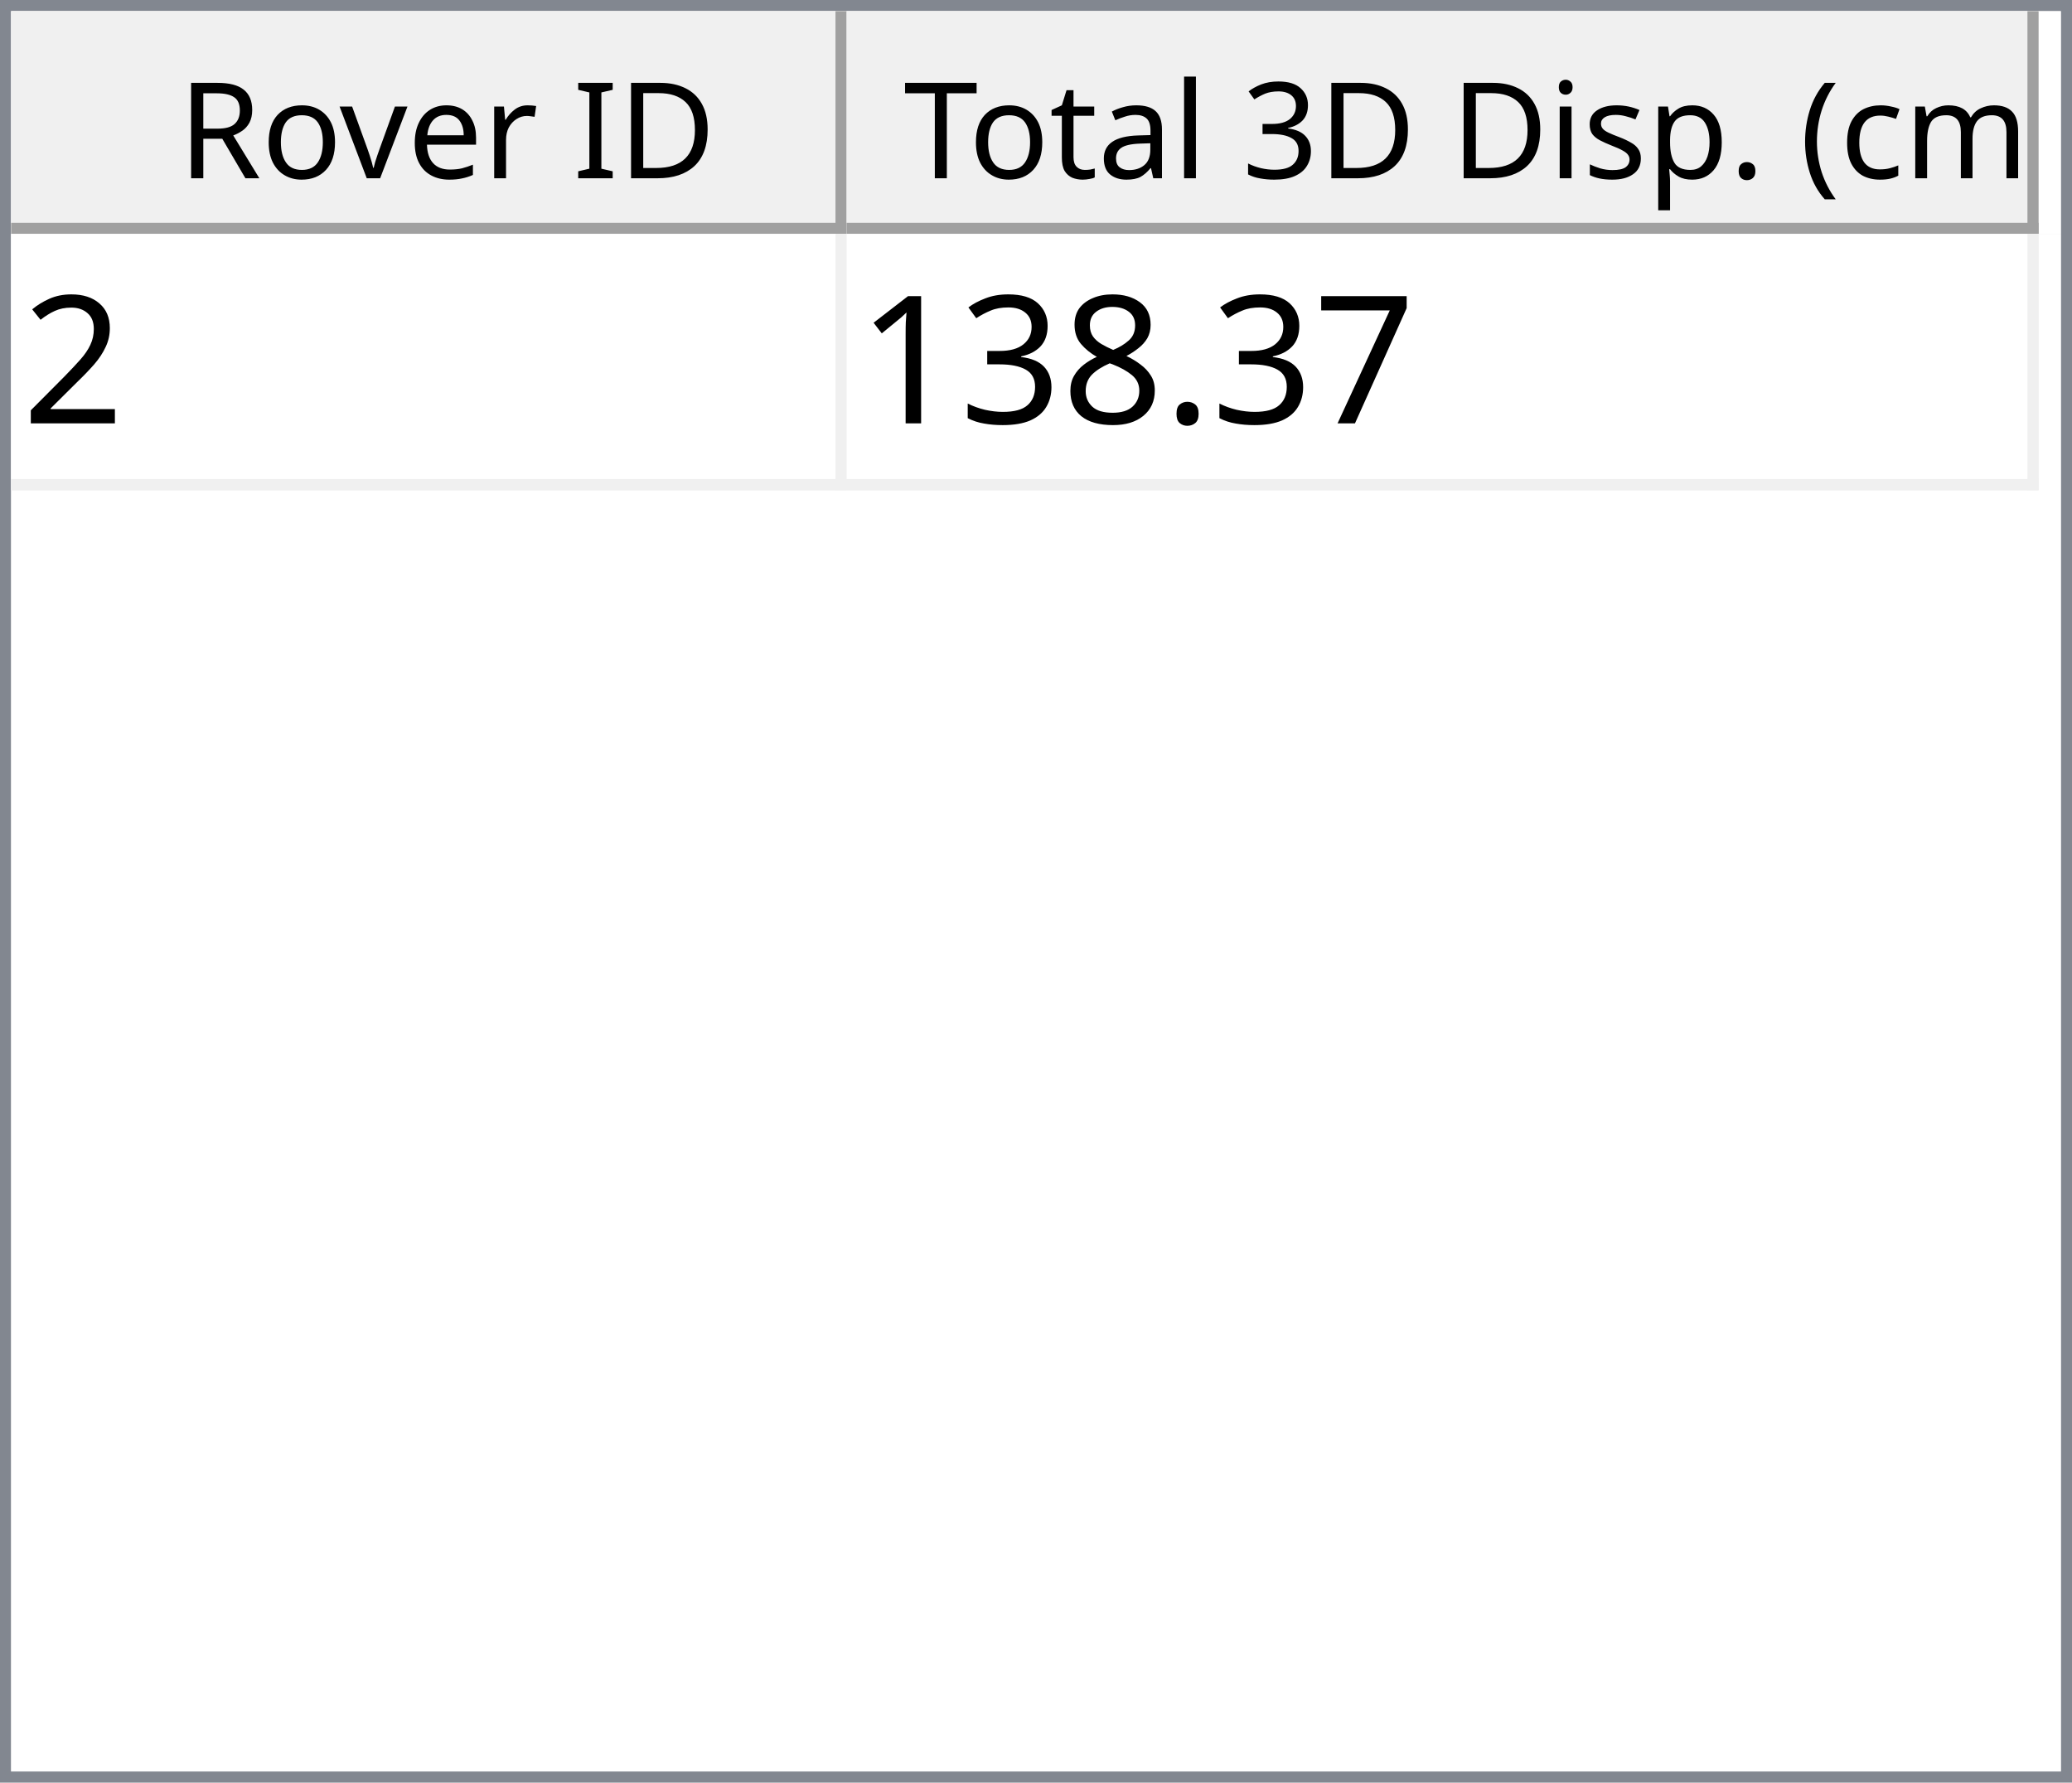
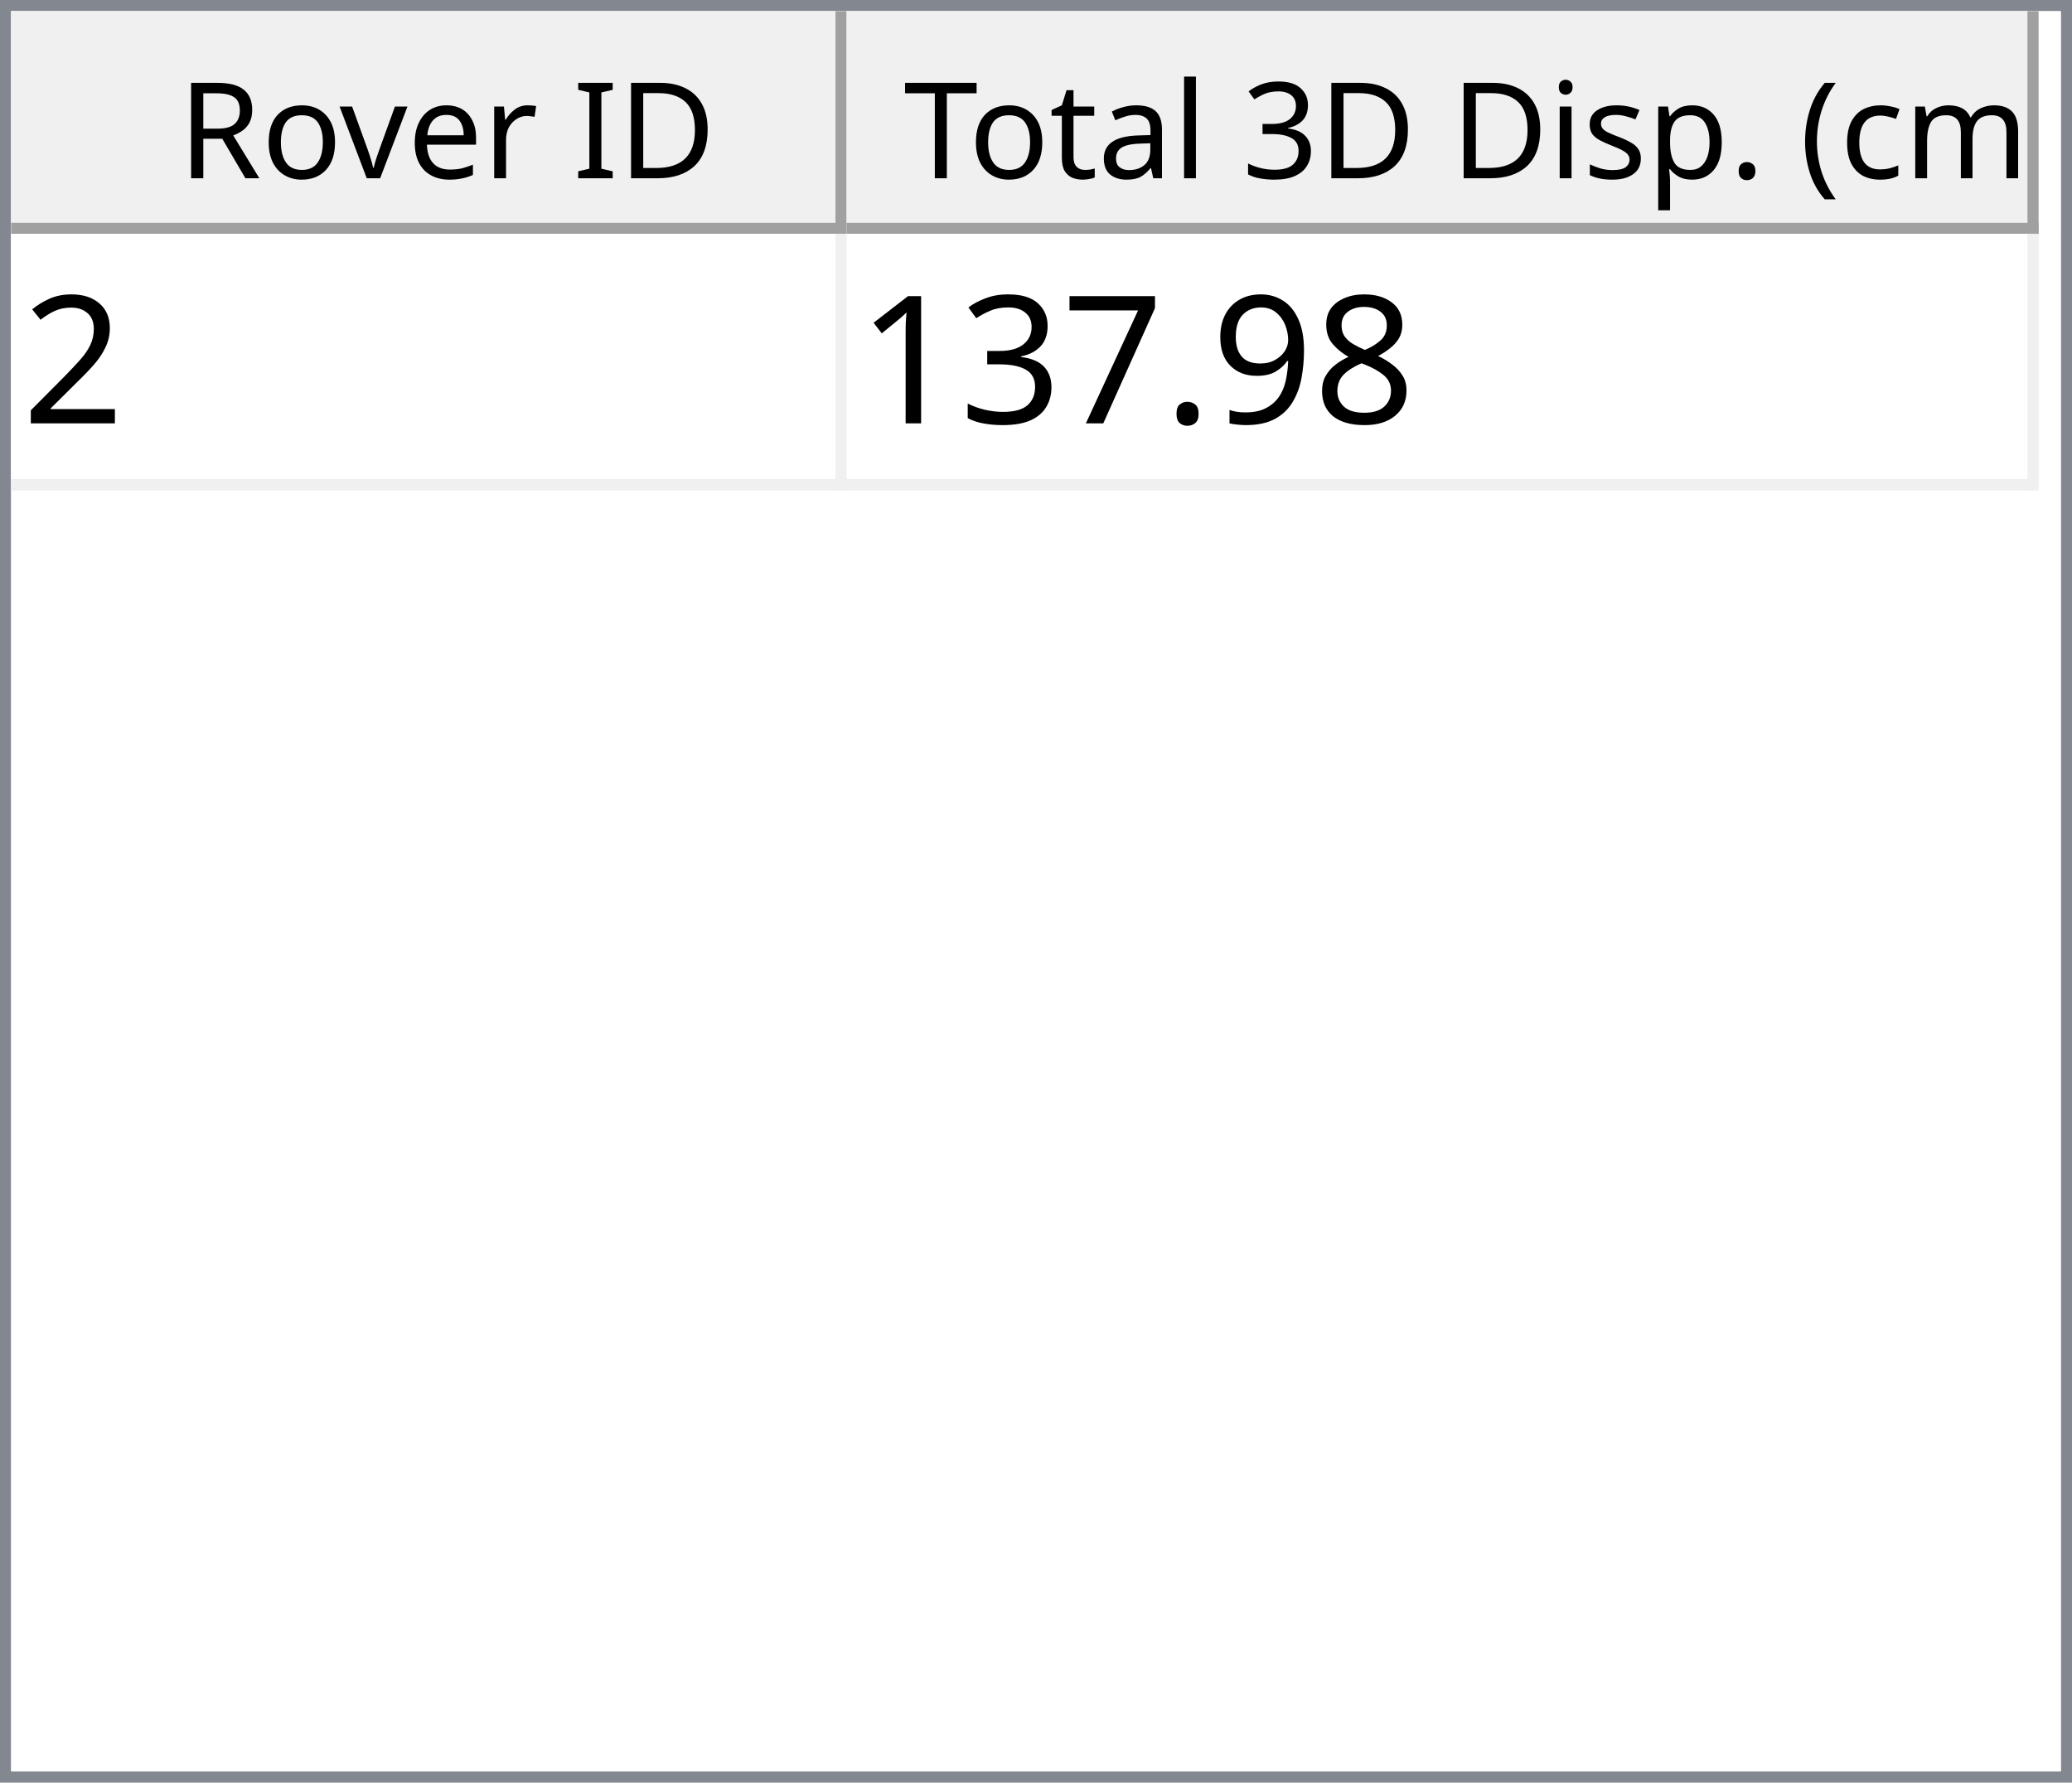
<svg xmlns="http://www.w3.org/2000/svg" style="fill-opacity:1; color-rendering:auto; color-interpolation:auto; text-rendering:auto; stroke:black; stroke-linecap:square; stroke-miterlimit:10; shape-rendering:auto; stroke-opacity:1; fill:black; stroke-dasharray:none; font-weight:normal; stroke-width:1; font-family:'Dialog'; font-style:normal; stroke-linejoin:miter; font-size:12px; stroke-dashoffset:0; image-rendering:auto;" width="186" height="160">
  <defs id="genericDefs" />
  <g>
    <defs id="defs1">
      <clipPath clipPathUnits="userSpaceOnUse" id="clipPath1">
        <path d="M0 0 L186 0 L186 160 L0 160 L0 0 Z" />
      </clipPath>
      <clipPath clipPathUnits="userSpaceOnUse" id="clipPath2">
        <path d="M0 0 L0 160 L186 160 L186 0 Z" />
      </clipPath>
      <clipPath clipPathUnits="userSpaceOnUse" id="clipPath3">
        <path d="M0 0 L0 20 L184 20 L184 0 Z" />
      </clipPath>
      <clipPath clipPathUnits="userSpaceOnUse" id="clipPath4">
        <path d="M0 0 L0 20 L75 20 L75 0 Z" />
      </clipPath>
      <clipPath clipPathUnits="userSpaceOnUse" id="clipPath5">
        <path d="M1 1 L1 19 L74 19 L74 1 Z" />
      </clipPath>
      <clipPath clipPathUnits="userSpaceOnUse" id="clipPath6">
        <path d="M0 0 L0 18 L73 18 L73 0 Z" />
      </clipPath>
      <clipPath clipPathUnits="userSpaceOnUse" id="clipPath7">
        <path d="M-0.5 -0.5 L-0.5 19.5 L74.5 19.5 L74.5 -0.5 Z" />
      </clipPath>
      <clipPath clipPathUnits="userSpaceOnUse" id="clipPath8">
        <path d="M0 0 L0 20 L107 20 L107 0 Z" />
      </clipPath>
      <clipPath clipPathUnits="userSpaceOnUse" id="clipPath9">
        <path d="M1 1 L1 19 L106 19 L106 1 Z" />
      </clipPath>
      <clipPath clipPathUnits="userSpaceOnUse" id="clipPath10">
        <path d="M0 0 L0 18 L105 18 L105 0 Z" />
      </clipPath>
      <clipPath clipPathUnits="userSpaceOnUse" id="clipPath11">
        <path d="M-0.5 -0.5 L-0.5 19.5 L106.5 19.5 L106.5 -0.5 Z" />
      </clipPath>
      <clipPath clipPathUnits="userSpaceOnUse" id="clipPath12">
        <path d="M0 0 L0 138 L184 138 L184 0 Z" />
      </clipPath>
      <clipPath clipPathUnits="userSpaceOnUse" id="clipPath13">
        <path d="M0 0 L0 23 L182 23 L182 0 Z" />
      </clipPath>
      <clipPath clipPathUnits="userSpaceOnUse" id="clipPath14">
        <path d="M-0.5 -0.5 L-0.5 22.5 L181.5 22.5 L181.5 -0.5 Z" />
      </clipPath>
      <clipPath clipPathUnits="userSpaceOnUse" id="clipPath15">
        <path d="M0 0 L0 22 L74 22 L74 0 Z" />
      </clipPath>
      <clipPath clipPathUnits="userSpaceOnUse" id="clipPath16">
        <path d="M0 0 L0 22 L106 22 L106 0 Z" />
      </clipPath>
      <font horiz-adv-x="64.551" id="font1">
        <font-face ascent="107.91" descent="25.098" units-per-em="100" style="font-style:normal; font-family:Segoe UI; font-weight:normal;" />
        <missing-glyph horiz-adv-x="64.551" d="M8.109 0 L8.109 68.266 L56.453 68.266 L56.453 0 L8.109 0 ZM15.328 7.234 L49.219 7.234 L49.219 61.031 L15.328 61.031 L15.328 7.234 Z" />
        <glyph unicode="D" horiz-adv-x="70.117" d="M9.188 0 L9.188 70.016 L28.516 70.016 Q65.531 70.016 65.531 35.891 Q65.531 19.672 55.25 9.836 Q44.969 0 27.734 0 L9.188 0 ZM17.391 62.594 L17.391 7.422 L27.828 7.422 Q41.609 7.422 49.273 14.797 Q56.938 22.172 56.938 35.688 Q56.938 62.594 28.328 62.594 L17.391 62.594 Z" />
        <glyph unicode="I" horiz-adv-x="26.611" d="M17.391 0 L9.188 0 L9.188 70.016 L17.391 70.016 L17.391 0 Z" />
        <glyph unicode=" " horiz-adv-x="27.393" d="" />
        <glyph unicode="r" horiz-adv-x="34.766" d="M34.188 41.891 Q32.078 43.5 28.125 43.5 Q23 43.5 19.555 38.672 Q16.109 33.844 16.109 25.484 L16.109 0 L8.109 0 L8.109 50 L16.109 50 L16.109 39.703 L16.312 39.703 Q18.016 44.969 21.531 47.922 Q25.047 50.875 29.391 50.875 Q32.516 50.875 34.188 50.203 L34.188 41.891 Z" />
        <glyph unicode="e" horiz-adv-x="52.295" d="M48.297 23 L12.984 23 Q13.188 14.656 17.484 10.109 Q21.781 5.562 29.297 5.562 Q37.75 5.562 44.828 11.141 L44.828 3.609 Q38.234 -1.172 27.391 -1.172 Q16.797 -1.172 10.742 5.641 Q4.688 12.453 4.688 24.812 Q4.688 36.469 11.305 43.82 Q17.922 51.172 27.734 51.172 Q37.547 51.172 42.922 44.828 Q48.297 38.484 48.297 27.203 L48.297 23 ZM40.094 29.781 Q40.047 36.719 36.75 40.578 Q33.453 44.438 27.594 44.438 Q21.922 44.438 17.969 40.383 Q14.016 36.328 13.094 29.781 L40.094 29.781 Z" />
        <glyph unicode="v" horiz-adv-x="47.9" d="M47.406 50 L27.484 0 L19.625 0 L0.688 50 L9.469 50 L22.172 13.672 Q23.578 9.672 23.922 6.688 L24.125 6.688 Q24.609 10.453 25.688 13.484 L38.969 50 L47.406 50 Z" />
        <glyph unicode="o" horiz-adv-x="58.594" d="M29 -1.172 Q17.922 -1.172 11.305 5.836 Q4.688 12.844 4.688 24.422 Q4.688 37.016 11.57 44.094 Q18.453 51.172 30.172 51.172 Q41.359 51.172 47.633 44.289 Q53.906 37.406 53.906 25.203 Q53.906 13.234 47.141 6.031 Q40.375 -1.172 29 -1.172 ZM29.594 44.438 Q21.875 44.438 17.383 39.188 Q12.891 33.938 12.891 24.703 Q12.891 15.828 17.43 10.695 Q21.969 5.562 29.594 5.562 Q37.359 5.562 41.531 10.594 Q45.703 15.625 45.703 24.906 Q45.703 34.281 41.531 39.359 Q37.359 44.438 29.594 44.438 Z" />
        <glyph unicode="R" horiz-adv-x="59.814" d="M59.375 0 L49.609 0 L37.891 19.625 Q36.281 22.359 34.766 24.289 Q33.25 26.219 31.664 27.438 Q30.078 28.656 28.25 29.219 Q26.422 29.781 24.125 29.781 L17.391 29.781 L17.391 0 L9.188 0 L9.188 70.016 L30.078 70.016 Q34.672 70.016 38.555 68.867 Q42.438 67.719 45.289 65.375 Q48.141 63.031 49.758 59.547 Q51.375 56.062 51.375 51.375 Q51.375 47.703 50.273 44.656 Q49.172 41.609 47.148 39.211 Q45.125 36.812 42.266 35.133 Q39.406 33.453 35.844 32.516 L35.844 32.328 Q37.594 31.547 38.891 30.547 Q40.188 29.547 41.359 28.18 Q42.531 26.812 43.68 25.078 Q44.828 23.344 46.234 21.047 L59.375 0 ZM17.391 62.594 L17.391 37.203 L28.516 37.203 Q31.594 37.203 34.203 38.133 Q36.812 39.062 38.719 40.797 Q40.625 42.531 41.703 45.047 Q42.781 47.562 42.781 50.688 Q42.781 56.297 39.141 59.445 Q35.5 62.594 28.609 62.594 L17.391 62.594 Z" />
        <glyph unicode=")" horiz-adv-x="30.176" d="M8.297 -15.922 L1.172 -15.922 Q16.406 2.344 16.406 26.812 Q16.406 51.469 1.078 70.016 L8.297 70.016 Q23.531 52.156 23.531 26.703 Q23.531 1.375 8.297 -15.922 Z" />
        <glyph unicode="m" horiz-adv-x="86.133" d="M79.109 0 L71.094 0 L71.094 28.719 Q71.094 37.016 68.531 40.727 Q65.969 44.438 59.906 44.438 Q54.781 44.438 51.195 39.75 Q47.609 35.062 47.609 28.516 L47.609 0 L39.594 0 L39.594 29.688 Q39.594 44.438 28.219 44.438 Q22.953 44.438 19.531 40.016 Q16.109 35.594 16.109 28.516 L16.109 0 L8.109 0 L8.109 50 L16.109 50 L16.109 42.094 L16.312 42.094 Q21.625 51.172 31.844 51.172 Q36.969 51.172 40.773 48.312 Q44.578 45.453 46 40.828 Q51.562 51.172 62.594 51.172 Q79.109 51.172 79.109 30.812 L79.109 0 Z" />
        <glyph unicode="c" horiz-adv-x="46.191" d="M42.188 2.297 Q36.422 -1.172 28.516 -1.172 Q17.828 -1.172 11.258 5.789 Q4.688 12.75 4.688 23.828 Q4.688 36.188 11.766 43.68 Q18.844 51.172 30.672 51.172 Q37.25 51.172 42.281 48.734 L42.281 40.531 Q36.719 44.438 30.375 44.438 Q22.703 44.438 17.797 38.945 Q12.891 33.453 12.891 24.516 Q12.891 15.719 17.508 10.641 Q22.125 5.562 29.891 5.562 Q36.422 5.562 42.188 9.906 L42.188 2.297 Z" />
        <glyph unicode="(" horiz-adv-x="30.176" d="M29.109 -15.922 L21.969 -15.922 Q6.844 1.375 6.844 26.703 Q6.844 52.156 21.969 70.016 L29.203 70.016 Q13.875 51.469 13.875 26.812 Q13.875 2.344 29.109 -15.922 Z" />
        <glyph unicode="." horiz-adv-x="21.68" d="M10.891 -1.078 Q8.641 -1.078 7.055 0.539 Q5.469 2.156 5.469 4.391 Q5.469 6.641 7.055 8.273 Q8.641 9.906 10.891 9.906 Q13.188 9.906 14.797 8.273 Q16.406 6.641 16.406 4.391 Q16.406 2.156 14.797 0.539 Q13.188 -1.078 10.891 -1.078 Z" />
        <glyph unicode="p" horiz-adv-x="58.789" d="M16.312 7.234 L16.109 7.234 L16.109 -23 L8.109 -23 L8.109 50 L16.109 50 L16.109 41.219 L16.312 41.219 Q22.219 51.172 33.594 51.172 Q43.266 51.172 48.688 44.461 Q54.109 37.75 54.109 26.469 Q54.109 13.922 48 6.375 Q41.891 -1.172 31.297 -1.172 Q21.578 -1.172 16.312 7.234 ZM16.109 27.391 L16.109 20.406 Q16.109 14.203 20.141 9.883 Q24.172 5.562 30.375 5.562 Q37.641 5.562 41.773 11.133 Q45.906 16.703 45.906 26.609 Q45.906 34.969 42.047 39.703 Q38.188 44.438 31.594 44.438 Q24.609 44.438 20.359 39.578 Q16.109 34.719 16.109 27.391 Z" />
        <glyph unicode="s" horiz-adv-x="42.432" d="M5.078 1.812 L5.078 10.406 Q11.625 5.562 19.484 5.562 Q30.031 5.562 30.031 12.594 Q30.031 14.594 29.125 15.992 Q28.219 17.391 26.68 18.461 Q25.141 19.531 23.07 20.383 Q21 21.234 18.609 22.172 Q15.281 23.484 12.766 24.828 Q10.25 26.172 8.57 27.859 Q6.891 29.547 6.031 31.695 Q5.172 33.844 5.172 36.719 Q5.172 40.234 6.789 42.945 Q8.406 45.656 11.086 47.484 Q13.766 49.312 17.211 50.242 Q20.656 51.172 24.312 51.172 Q30.812 51.172 35.938 48.922 L35.938 40.828 Q30.422 44.438 23.25 44.438 Q21 44.438 19.195 43.922 Q17.391 43.406 16.094 42.477 Q14.797 41.547 14.086 40.258 Q13.375 38.969 13.375 37.406 Q13.375 35.453 14.086 34.133 Q14.797 32.812 16.164 31.789 Q17.531 30.766 19.484 29.938 Q21.438 29.109 23.922 28.125 Q27.25 26.859 29.883 25.516 Q32.516 24.172 34.375 22.484 Q36.234 20.797 37.234 18.602 Q38.234 16.406 38.234 13.375 Q38.234 9.672 36.602 6.938 Q34.969 4.203 32.234 2.398 Q29.5 0.594 25.93 -0.289 Q22.359 -1.172 18.453 -1.172 Q10.75 -1.172 5.078 1.812 Z" />
        <glyph unicode="i" horiz-adv-x="24.219" d="M12.203 62.703 Q10.062 62.703 8.547 64.164 Q7.031 65.625 7.031 67.875 Q7.031 70.125 8.547 71.609 Q10.062 73.094 12.203 73.094 Q14.406 73.094 15.945 71.609 Q17.484 70.125 17.484 67.875 Q17.484 65.719 15.945 64.211 Q14.406 62.703 12.203 62.703 ZM16.109 0 L8.109 0 L8.109 50 L16.109 50 L16.109 0 Z" />
        <glyph unicode="3" horiz-adv-x="53.906" d="M46.531 19.828 Q46.531 15.094 44.75 11.211 Q42.969 7.328 39.719 4.57 Q36.469 1.812 31.93 0.297 Q27.391 -1.219 21.922 -1.219 Q11.922 -1.219 6 2.594 L6 11.188 Q13.094 5.609 22.219 5.609 Q25.875 5.609 28.828 6.539 Q31.781 7.469 33.906 9.227 Q36.031 10.984 37.18 13.477 Q38.328 15.969 38.328 19.094 Q38.328 32.812 18.797 32.812 L12.984 32.812 L12.984 39.594 L18.5 39.594 Q35.797 39.594 35.797 52.484 Q35.797 64.406 22.609 64.406 Q15.188 64.406 8.688 59.422 L8.688 67.188 Q15.375 71.188 24.609 71.188 Q29 71.188 32.57 69.969 Q36.141 68.75 38.68 66.555 Q41.219 64.359 42.609 61.281 Q44 58.203 44 54.5 Q44 40.672 30.031 36.719 L30.031 36.531 Q33.594 36.141 36.625 34.797 Q39.656 33.453 41.852 31.305 Q44.047 29.156 45.289 26.25 Q46.531 23.344 46.531 19.828 Z" />
        <glyph unicode="l" horiz-adv-x="24.219" d="M16.109 0 L8.109 0 L8.109 74.031 L16.109 74.031 L16.109 0 Z" />
        <glyph unicode="a" horiz-adv-x="50.879" d="M43.891 0 L35.891 0 L35.891 7.812 L35.688 7.812 Q30.469 -1.172 20.312 -1.172 Q12.844 -1.172 8.617 2.781 Q4.391 6.734 4.391 13.281 Q4.391 27.297 20.906 29.594 L35.891 31.688 Q35.891 44.438 25.594 44.438 Q16.547 44.438 9.281 38.281 L9.281 46.484 Q16.656 51.172 26.266 51.172 Q43.891 51.172 43.891 32.516 L43.891 0 ZM35.891 25.297 L23.828 23.641 Q18.266 22.859 15.43 20.875 Q12.594 18.891 12.594 13.875 Q12.594 10.203 15.211 7.883 Q17.828 5.562 22.172 5.562 Q28.125 5.562 32.008 9.742 Q35.891 13.922 35.891 20.312 L35.891 25.297 Z" />
        <glyph unicode="t" horiz-adv-x="33.887" d="M31.297 0.484 Q28.469 -1.078 23.828 -1.078 Q10.688 -1.078 10.688 13.578 L10.688 43.172 L2.094 43.172 L2.094 50 L10.688 50 L10.688 62.203 L18.703 64.797 L18.703 50 L31.297 50 L31.297 43.172 L18.703 43.172 L18.703 14.984 Q18.703 9.969 20.414 7.82 Q22.125 5.672 26.078 5.672 Q29.109 5.672 31.297 7.328 L31.297 0.484 Z" />
        <glyph unicode="T" horiz-adv-x="52.393" d="M50.594 62.594 L30.375 62.594 L30.375 0 L22.172 0 L22.172 62.594 L2 62.594 L2 70.016 L50.594 70.016 L50.594 62.594 Z" />
      </font>
      <font horiz-adv-x="75.0" id="font2">
        <font-face ascent="100.537" descent="21.973" units-per-em="100" style="font-style:normal; font-family:sans-serif; font-weight:normal;" />
        <missing-glyph horiz-adv-x="75.0" d="M12.5 0 L12.5 62.5 L62.5 62.5 L62.5 0 L12.5 0 ZM14.062 1.562 L60.938 1.562 L60.938 60.938 L14.062 60.938 L14.062 1.562 Z" />
        <glyph unicode="2" horiz-adv-x="55.615" d="M50.344 8.453 L50.344 0 L3.031 0 Q2.938 3.172 4.047 6.109 Q5.859 10.938 9.836 15.625 Q13.812 20.312 21.344 26.469 Q33.016 36.031 37.117 41.625 Q41.219 47.219 41.219 52.203 Q41.219 57.422 37.477 61.008 Q33.734 64.594 27.734 64.594 Q21.391 64.594 17.578 60.789 Q13.766 56.984 13.719 50.25 L4.688 51.172 Q5.609 61.281 11.664 66.578 Q17.719 71.875 27.938 71.875 Q38.234 71.875 44.242 66.164 Q50.25 60.453 50.25 52 Q50.25 47.703 48.492 43.555 Q46.734 39.406 42.656 34.812 Q38.578 30.219 29.109 22.219 Q21.188 15.578 18.945 13.211 Q16.703 10.844 15.234 8.453 L50.344 8.453 Z" />
+         <glyph unicode="8" horiz-adv-x="55.615" d="M17.672 38.812 Q12.203 40.828 9.57 44.539 Q6.938 48.25 6.938 53.422 Q6.938 61.234 12.555 66.555 Q18.172 71.875 27.484 71.875 Q36.859 71.875 42.578 66.43 Q48.297 60.984 48.297 53.172 Q48.297 48.188 45.68 44.508 Q43.062 40.828 37.75 38.812 Q44.344 36.672 47.781 31.883 Q51.219 27.094 51.219 20.453 Q51.219 11.281 44.727 5.031 Q38.234 -1.219 27.641 -1.219 Q17.047 -1.219 10.547 5.055 Q4.047 11.328 4.047 20.703 Q4.047 27.688 7.594 32.398 Q11.141 37.109 17.672 38.812 ZM15.922 53.719 Q15.922 48.641 19.195 45.414 Q22.469 42.188 27.688 42.188 Q32.766 42.188 36.016 45.383 Q39.266 48.578 39.266 53.219 Q39.266 58.062 35.914 61.359 Q32.562 64.656 27.594 64.656 Q22.562 64.656 19.242 61.43 Q15.922 58.203 15.922 53.719 ZM13.094 20.656 Q13.094 16.891 14.875 13.375 Q16.656 9.859 20.172 7.93 Q23.688 6 27.734 6 Q34.031 6 38.133 10.055 Q42.234 14.109 42.234 20.359 Q42.234 26.703 38.016 30.859 Q33.797 35.016 27.438 35.016 Q21.234 35.016 17.164 30.914 Q13.094 26.812 13.094 20.656 Z" />
+         <glyph unicode="9" horiz-adv-x="55.615" d="M5.469 16.547 L13.922 17.328 Q14.984 11.375 18.016 8.688 Q21.047 6 25.781 6 Q29.828 6 32.883 7.859 Q35.938 9.719 37.891 12.82 Q39.844 15.922 41.164 21.195 Q42.484 26.469 42.484 31.938 Q42.484 32.516 42.438 33.688 Q39.797 29.5 35.234 26.883 Q30.672 24.266 25.344 24.266 Q16.453 24.266 10.305 30.711 Q4.156 37.156 4.156 47.703 Q4.156 58.594 10.578 65.234 Q17 71.875 26.656 71.875 Q33.641 71.875 39.43 68.117 Q45.219 64.359 48.219 57.398 Q51.219 50.438 51.219 37.25 Q51.219 23.531 48.242 15.406 Q45.266 7.281 39.383 3.031 Q33.5 -1.219 25.594 -1.219 Q17.188 -1.219 11.867 3.445 Q6.547 8.109 5.469 16.547 ZM41.453 48.141 Q41.453 55.719 37.43 60.156 Q33.406 64.594 27.734 64.594 Q21.875 64.594 17.531 59.812 Q13.188 55.031 13.188 47.406 Q13.188 40.578 17.312 36.305 Q21.438 32.031 27.484 32.031 Q33.594 32.031 37.523 36.305 Q41.453 40.578 41.453 48.141 Z" />
+         <glyph unicode="." horiz-adv-x="27.783" d="M9.078 0 L9.078 10.016 L19.094 10.016 L19.094 0 L9.078 0 Z" />
        <glyph unicode="7" horiz-adv-x="55.615" d="M4.734 62.203 L4.734 70.656 L51.078 70.656 L51.078 63.812 Q44.234 56.547 37.523 44.484 Q30.812 32.422 27.156 19.672 Q24.516 10.688 23.781 0 L14.75 0 Q14.891 8.453 18.062 20.414 Q21.234 32.375 27.172 43.484 Q33.109 54.594 39.797 62.203 L4.734 62.203 Z" />
-         <glyph unicode="." horiz-adv-x="27.783" d="M9.078 0 L9.078 10.016 L19.094 10.016 L19.094 0 L9.078 0 Z" />
-         <glyph unicode="8" horiz-adv-x="55.615" d="M17.672 38.812 Q12.203 40.828 9.57 44.539 Q6.938 48.25 6.938 53.422 Q6.938 61.234 12.555 66.555 Q18.172 71.875 27.484 71.875 Q36.859 71.875 42.578 66.43 Q48.297 60.984 48.297 53.172 Q48.297 48.188 45.68 44.508 Q43.062 40.828 37.75 38.812 Q44.344 36.672 47.781 31.883 Q51.219 27.094 51.219 20.453 Q51.219 11.281 44.727 5.031 Q38.234 -1.219 27.641 -1.219 Q17.047 -1.219 10.547 5.055 Q4.047 11.328 4.047 20.703 Q4.047 27.688 7.594 32.398 Q11.141 37.109 17.672 38.812 ZM15.922 53.719 Q15.922 48.641 19.195 45.414 Q22.469 42.188 27.688 42.188 Q32.766 42.188 36.016 45.383 Q39.266 48.578 39.266 53.219 Q39.266 58.062 35.914 61.359 Q32.562 64.656 27.594 64.656 Q22.562 64.656 19.242 61.43 Q15.922 58.203 15.922 53.719 ZM13.094 20.656 Q13.094 16.891 14.875 13.375 Q16.656 9.859 20.172 7.93 Q23.688 6 27.734 6 Q34.031 6 38.133 10.055 Q42.234 14.109 42.234 20.359 Q42.234 26.703 38.016 30.859 Q33.797 35.016 27.438 35.016 Q21.234 35.016 17.164 30.914 Q13.094 26.812 13.094 20.656 Z" />
        <glyph unicode="3" horiz-adv-x="55.615" d="M4.203 18.891 L12.984 20.062 Q14.5 12.594 18.141 9.297 Q21.781 6 27 6 Q33.203 6 37.477 10.297 Q41.75 14.594 41.75 20.953 Q41.75 27 37.797 30.93 Q33.844 34.859 27.734 34.859 Q25.25 34.859 21.531 33.891 L22.516 41.609 Q23.391 41.5 23.922 41.5 Q29.547 41.5 34.039 44.43 Q38.531 47.359 38.531 53.469 Q38.531 58.297 35.258 61.477 Q31.984 64.656 26.812 64.656 Q21.688 64.656 18.266 61.43 Q14.844 58.203 13.875 51.766 L5.078 53.328 Q6.688 62.156 12.398 67.016 Q18.109 71.875 26.609 71.875 Q32.469 71.875 37.398 69.359 Q42.328 66.844 44.945 62.5 Q47.562 58.156 47.562 53.266 Q47.562 48.641 45.07 44.828 Q42.578 41.016 37.703 38.766 Q44.047 37.312 47.562 32.695 Q51.078 28.078 51.078 21.141 Q51.078 11.766 44.242 5.25 Q37.406 -1.266 26.953 -1.266 Q17.531 -1.266 11.305 4.352 Q5.078 9.969 4.203 18.891 Z" />
        <glyph unicode="1" horiz-adv-x="55.615" d="M37.25 0 L28.469 0 L28.469 56 Q25.297 52.984 20.141 49.953 Q14.984 46.922 10.891 45.406 L10.891 53.906 Q18.266 57.375 23.781 62.305 Q29.297 67.234 31.594 71.875 L37.25 71.875 L37.25 0 Z" />
      </font>
    </defs>
    <g style="fill:white; stroke:white;">
      <rect x="0" y="0" width="186" style="clip-path:url(#clipPath1); stroke:none;" height="160" />
    </g>
    <g style="fill:white; text-rendering:optimizeSpeed; color-rendering:optimizeSpeed; image-rendering:optimizeSpeed; shape-rendering:crispEdges; stroke:white; color-interpolation:sRGB;">
      <rect x="0" width="186" height="160" y="0" style="stroke:none;" />
      <path style="stroke:none;" d="M0 160 L186 160 L186 0 L0 0 Z" />
    </g>
    <g style="fill:rgb(240,240,240); font-family:'Segoe UI'; stroke:rgb(240,240,240);">
      <rect x="0" y="0" width="186" style="clip-path:url(#clipPath2); stroke:none;" height="160" />
    </g>
    <g style="fill:rgb(130,135,144); font-family:'Segoe UI'; stroke:rgb(130,135,144);">
      <path d="M0 0 L186 0 L186 160 L0 160 L0 0 ZM1 1 L185 1 L185 159 L1 159 L1 1 Z" style="fill-rule:evenodd; clip-path:url(#clipPath2); stroke:none;" />
    </g>
    <g style="fill:white; font-family:'Segoe UI'; stroke:white;" transform="translate(1,1)">
      <rect x="0" y="0" width="184" style="clip-path:url(#clipPath3); stroke:none;" height="20" />
    </g>
    <g style="fill:rgb(240,240,240); font-family:'Segoe UI'; stroke:rgb(240,240,240);" transform="translate(1,1)">
      <rect x="0" y="0" width="75" style="clip-path:url(#clipPath4); stroke:none;" height="20" />
    </g>
    <g style="font-family:'Segoe UI';" transform="translate(2,2)">
      <text x="14" xml:space="preserve" y="14" style="clip-path:url(#clipPath6); stroke:none;">Rover ID</text>
    </g>
    <g style="fill:rgb(160,160,160); font-family:'Segoe UI'; stroke:rgb(160,160,160); stroke-linejoin:bevel;" transform="translate(1.5,1.5)">
      <line x1="74" x2="74" y1="0" style="fill:none; clip-path:url(#clipPath7);" y2="19" />
    </g>
    <g style="fill:rgb(160,160,160); font-family:'Segoe UI'; stroke:rgb(160,160,160); stroke-linejoin:bevel;" transform="matrix(1,0,0,1,1,1) translate(0.5,0.5)">
      <line x1="0" x2="74" y1="19" style="fill:none; clip-path:url(#clipPath7);" y2="19" />
    </g>
    <g style="fill:rgb(240,240,240); font-family:'Segoe UI'; stroke:rgb(240,240,240);" transform="translate(76,1)">
      <rect x="0" y="0" width="107" style="clip-path:url(#clipPath8); stroke:none;" height="20" />
    </g>
    <g style="font-family:'Segoe UI';" transform="translate(77,2)">
      <text x="1" xml:space="preserve" y="14" style="clip-path:url(#clipPath10); stroke:none;"> Total 3D Disp. (cm)</text>
    </g>
    <g style="fill:rgb(160,160,160); font-family:'Segoe UI'; stroke:rgb(160,160,160); stroke-linejoin:bevel;" transform="translate(76.5,1.5)">
      <line x1="106" x2="106" y1="0" style="fill:none; clip-path:url(#clipPath11);" y2="19" />
    </g>
    <g style="fill:rgb(160,160,160); font-family:'Segoe UI'; stroke:rgb(160,160,160); stroke-linejoin:bevel;" transform="matrix(1,0,0,1,76,1) translate(0.5,0.5)">
      <line x1="0" x2="106" y1="19" style="fill:none; clip-path:url(#clipPath11);" y2="19" />
    </g>
    <g style="fill:white; font-family:'Segoe UI'; stroke:white;" transform="translate(1,21)">
      <rect x="0" y="0" width="184" style="clip-path:url(#clipPath12); stroke:none;" height="138" />
    </g>
    <g style="fill:rgb(240,240,240); font-size:16px; font-family:sans-serif; stroke:rgb(240,240,240);" transform="translate(1,21)">
      <rect x="0" y="0" width="182" style="clip-path:url(#clipPath13); stroke:none;" height="23" />
      <line transform="translate(0.5,0.5)" x1="0" x2="181" y1="22" style="clip-path:url(#clipPath14); fill:none; stroke-linejoin:bevel;" y2="22" />
    </g>
    <g transform="matrix(1,0,0,1,1,21) translate(0.5,0.5)" style="fill:rgb(240,240,240); font-size:16px; font-family:sans-serif; stroke:rgb(240,240,240); stroke-linejoin:bevel;">
      <line x1="74" x2="74" y1="0" style="fill:none; clip-path:url(#clipPath14);" y2="22" />
    </g>
    <g transform="matrix(1,0,0,1,1,21) translate(0.5,0.5)" style="fill:rgb(240,240,240); font-size:16px; font-family:sans-serif; stroke:rgb(240,240,240); stroke-linejoin:bevel;">
      <line x1="181" x2="181" y1="0" style="fill:none; clip-path:url(#clipPath14);" y2="22" />
    </g>
    <g style="fill:white; font-size:16px; font-family:sans-serif; stroke:white;" transform="matrix(1,0,0,1,1,21)">
      <rect x="0" y="0" width="74" style="clip-path:url(#clipPath15); stroke:none;" height="22" />
      <text x="1" y="17" style="fill:black; clip-path:url(#clipPath15); stroke:none;" xml:space="preserve">2</text>
    </g>
    <g style="fill:white; font-size:16px; font-family:sans-serif; stroke:white;" transform="matrix(1,0,0,1,1,21) translate(75,0)">
      <rect x="0" y="0" width="106" style="clip-path:url(#clipPath16); stroke:none;" height="22" />
-       <text x="1" y="17" style="fill:black; clip-path:url(#clipPath16); stroke:none;" xml:space="preserve">138.37</text>
+       <text x="1" y="17" style="fill:black; clip-path:url(#clipPath16); stroke:none;" xml:space="preserve">137.98</text>
    </g>
  </g>
</svg>
